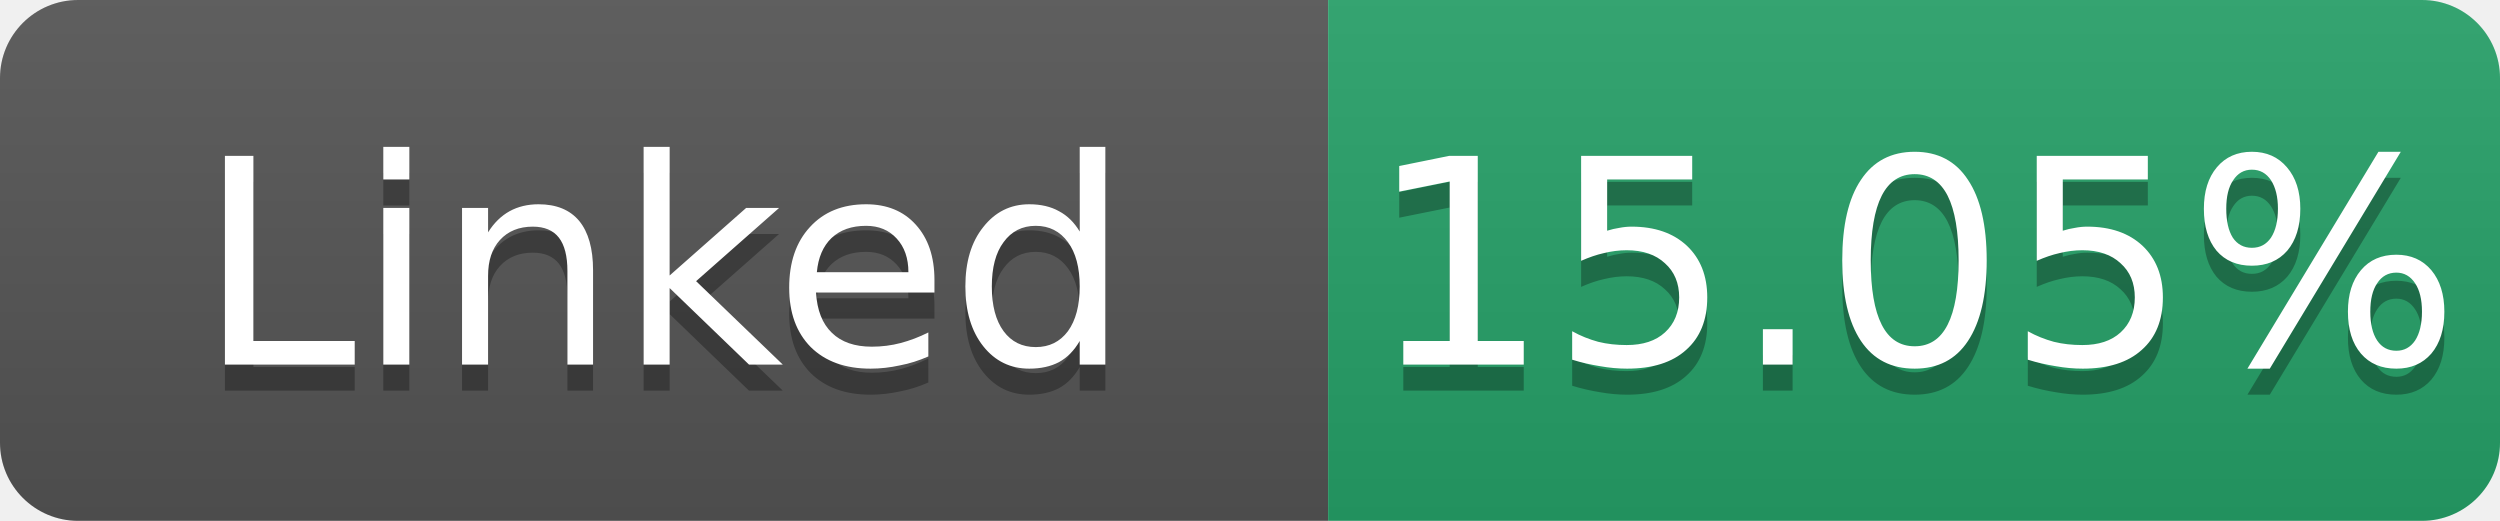
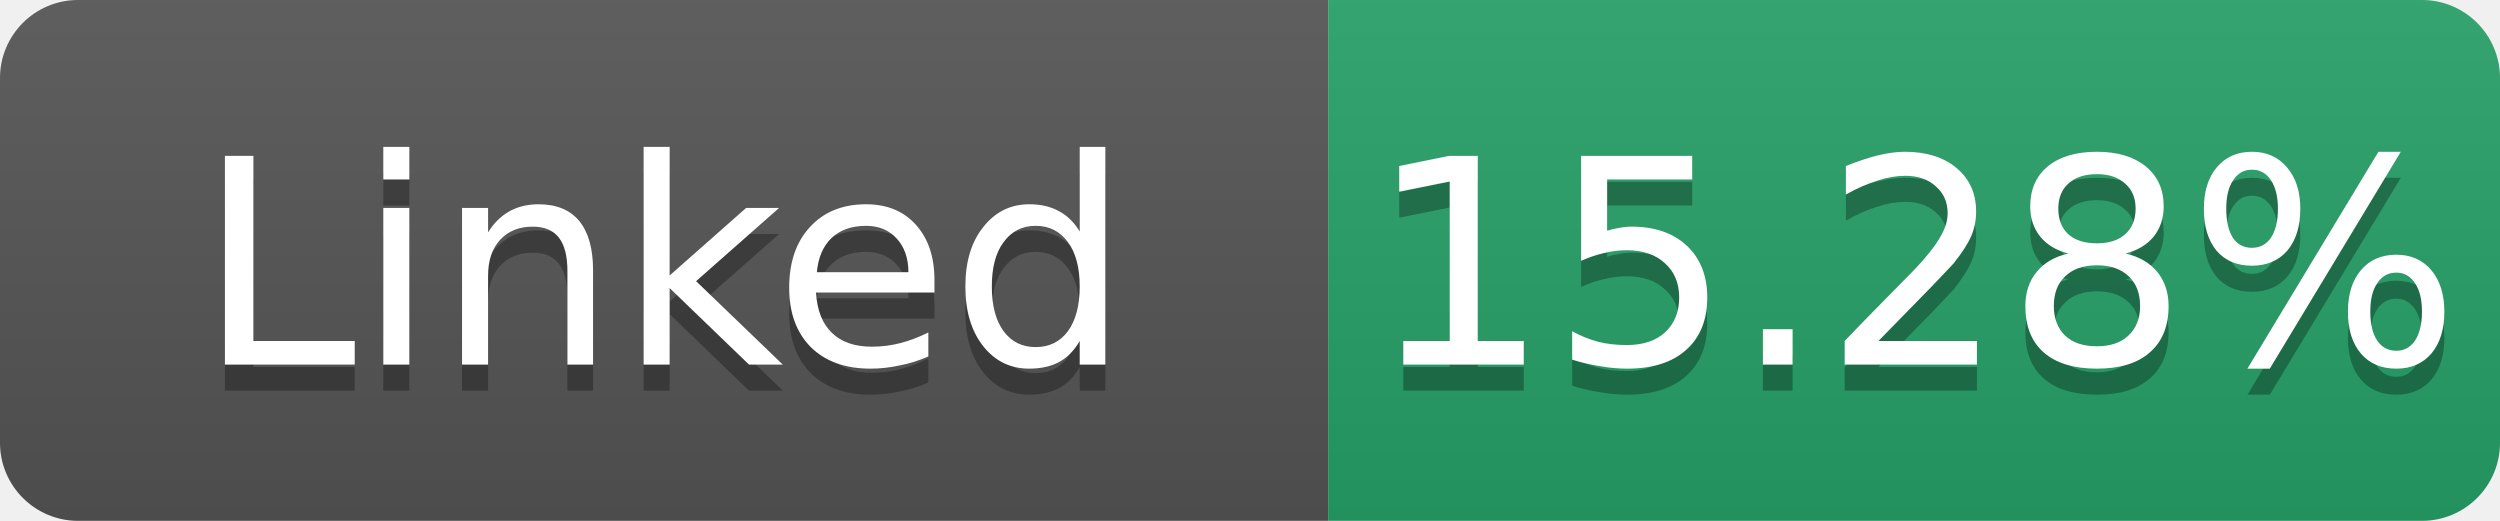
- <svg xmlns="http://www.w3.org/2000/svg" width="96" height="20" role="img" aria-label="Linked: 15.05%">
+ <svg xmlns="http://www.w3.org/2000/svg" width="96" height="20" role="img" aria-label="Linked: 15.28%">
  <linearGradient id="s" x2="0" y2="100%">
    <stop offset="0" stop-color="#bbb" stop-opacity=".1" />
    <stop offset="1" stop-opacity=".1" />
  </linearGradient>
  <clipPath id="r">
    <rect width="96" height="20" rx="3" fill="#fff" />
  </clipPath>
  <g clip-path="url(#r)">
    <rect width="51" height="20" fill="#555" />
    <rect x="51" width="45" height="20" fill="#26a269" />
    <rect width="96" height="20" fill="url(#s)" />
  </g>
  <g fill="#fff" text-anchor="middle" font-family="Verdana,Geneva,DejaVu Sans,sans-serif" font-size="11">
    <text x="25.5" y="15" fill="#010101" fill-opacity=".3">Linked</text>
    <text x="25.5" y="14">Linked</text>
-     <text x="73.5" y="15" fill="#010101" fill-opacity=".3">15.05%</text>
-     <text x="73.5" y="14">15.05%</text>
+     <text x="73.5" y="15" fill="#010101" fill-opacity=".3">15.28%</text>
+     <text x="73.5" y="14">15.28%</text>
  </g>
</svg>
